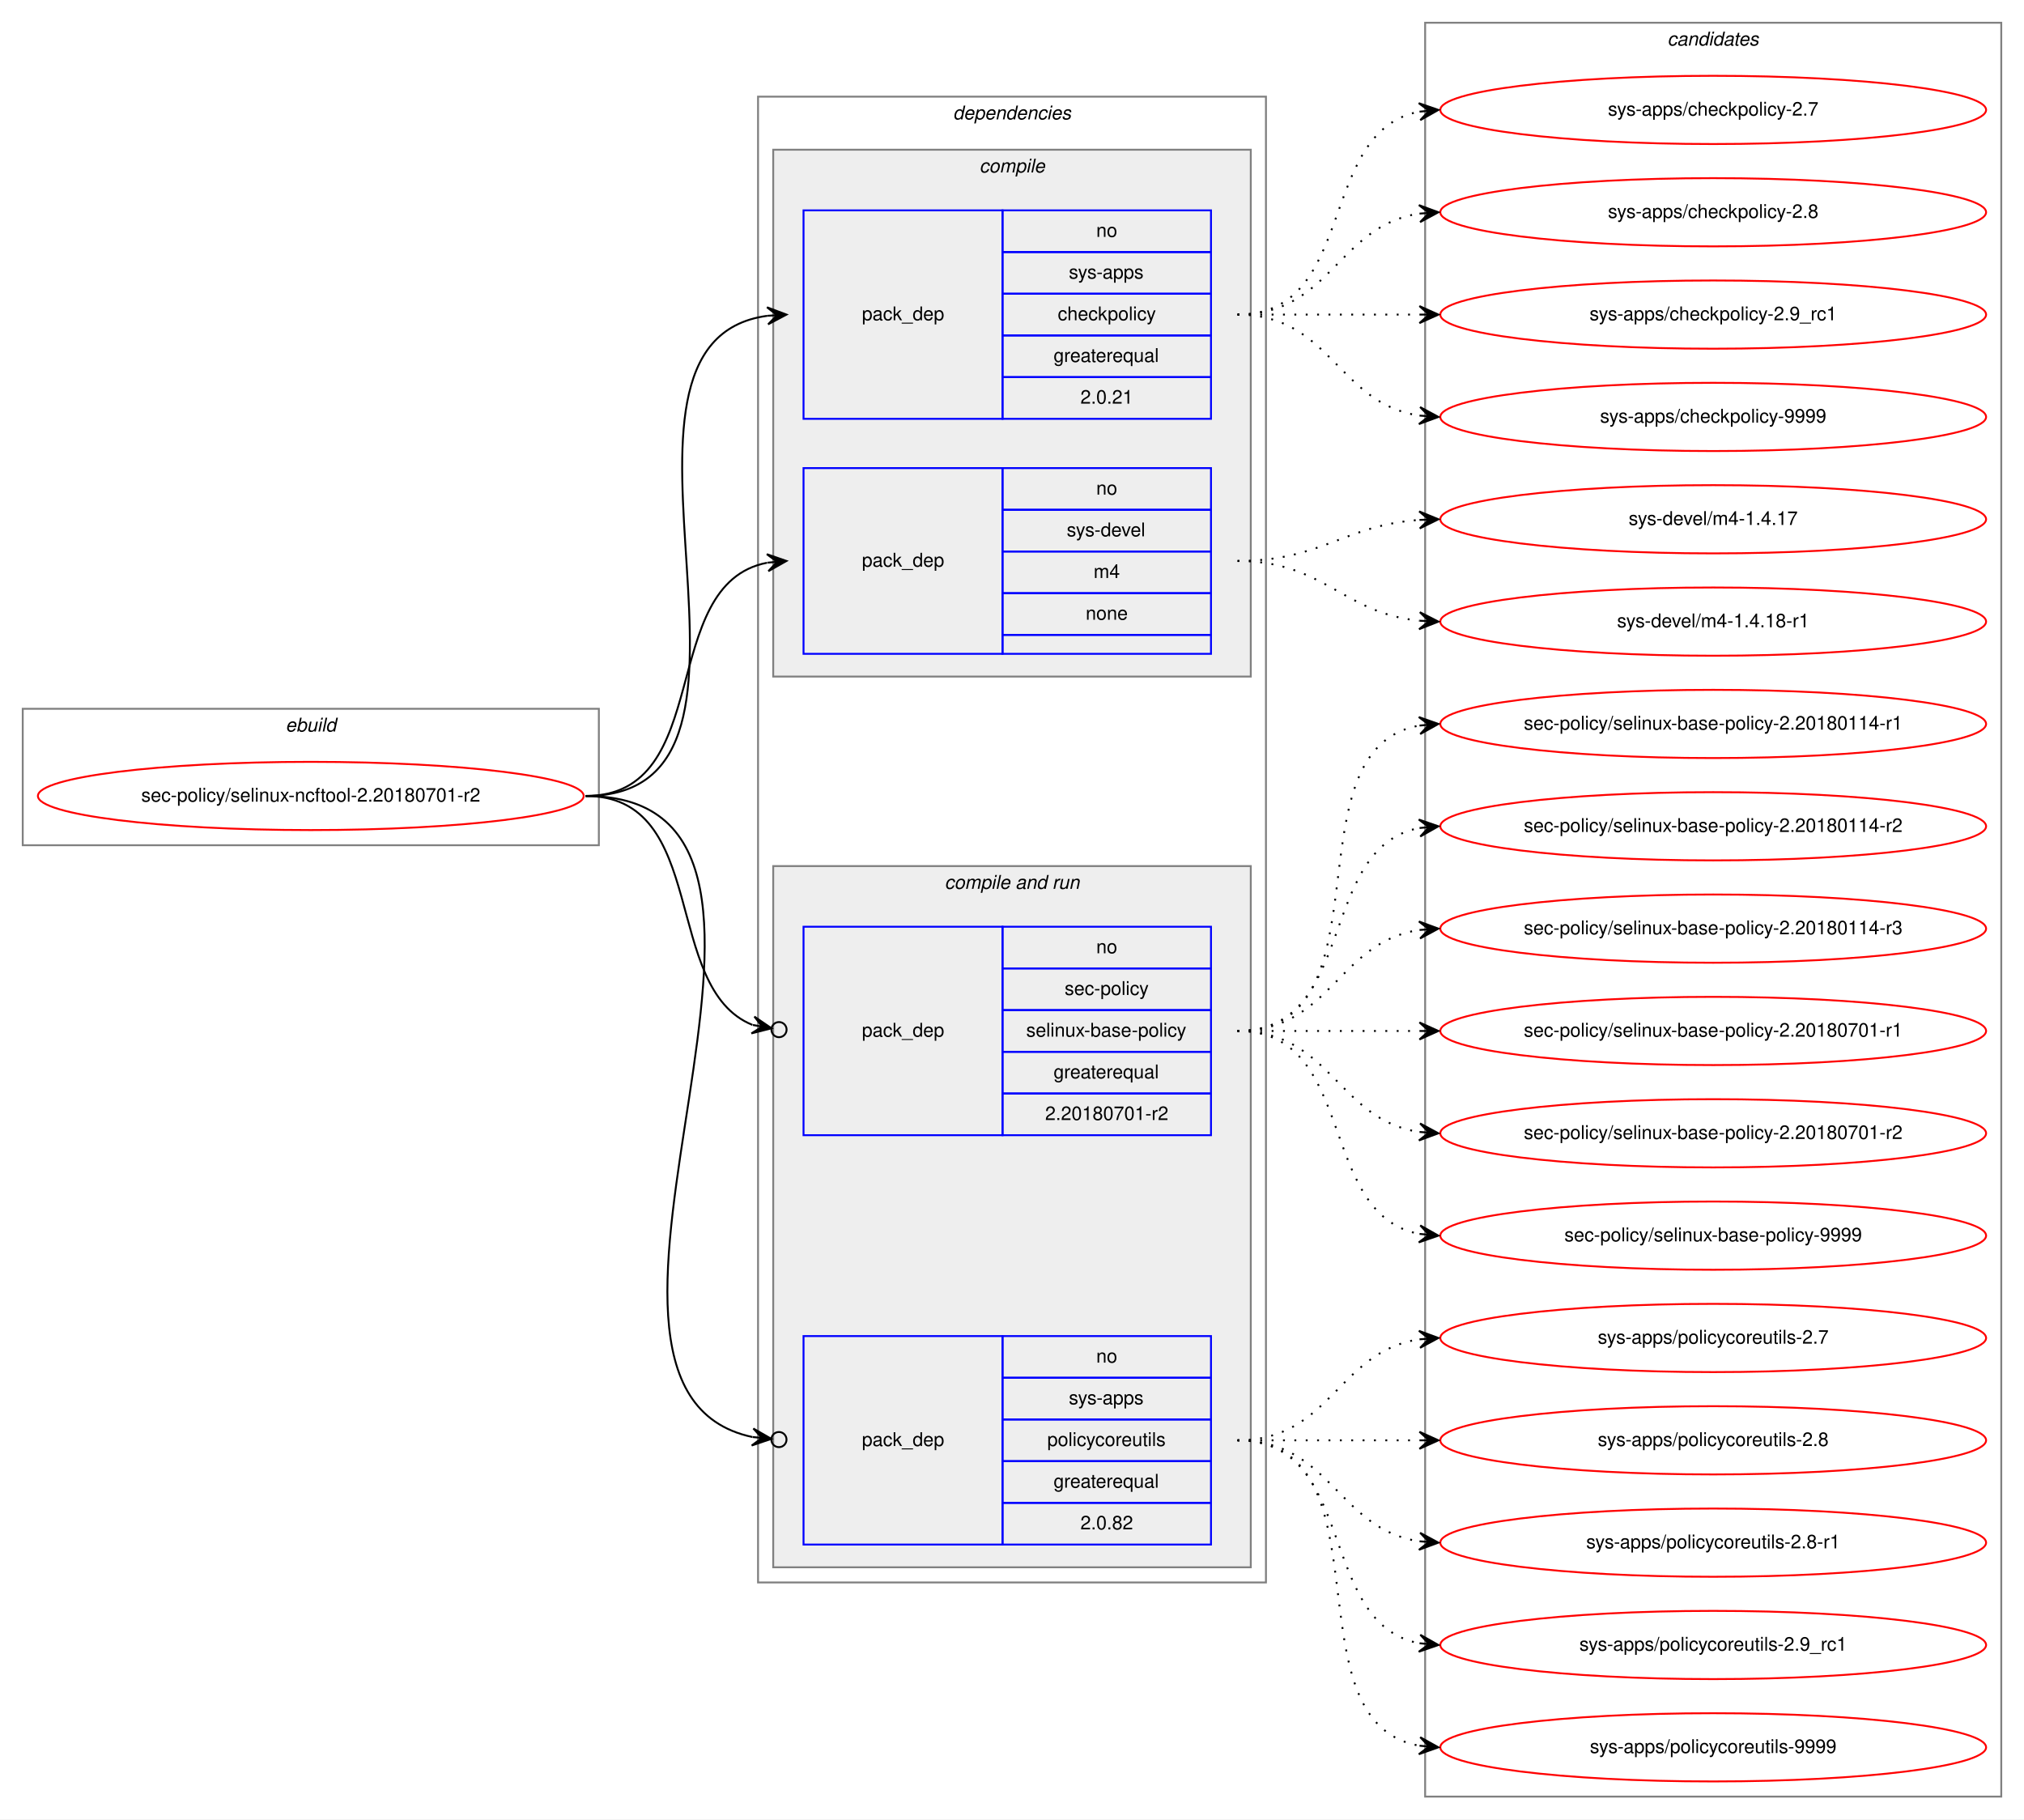
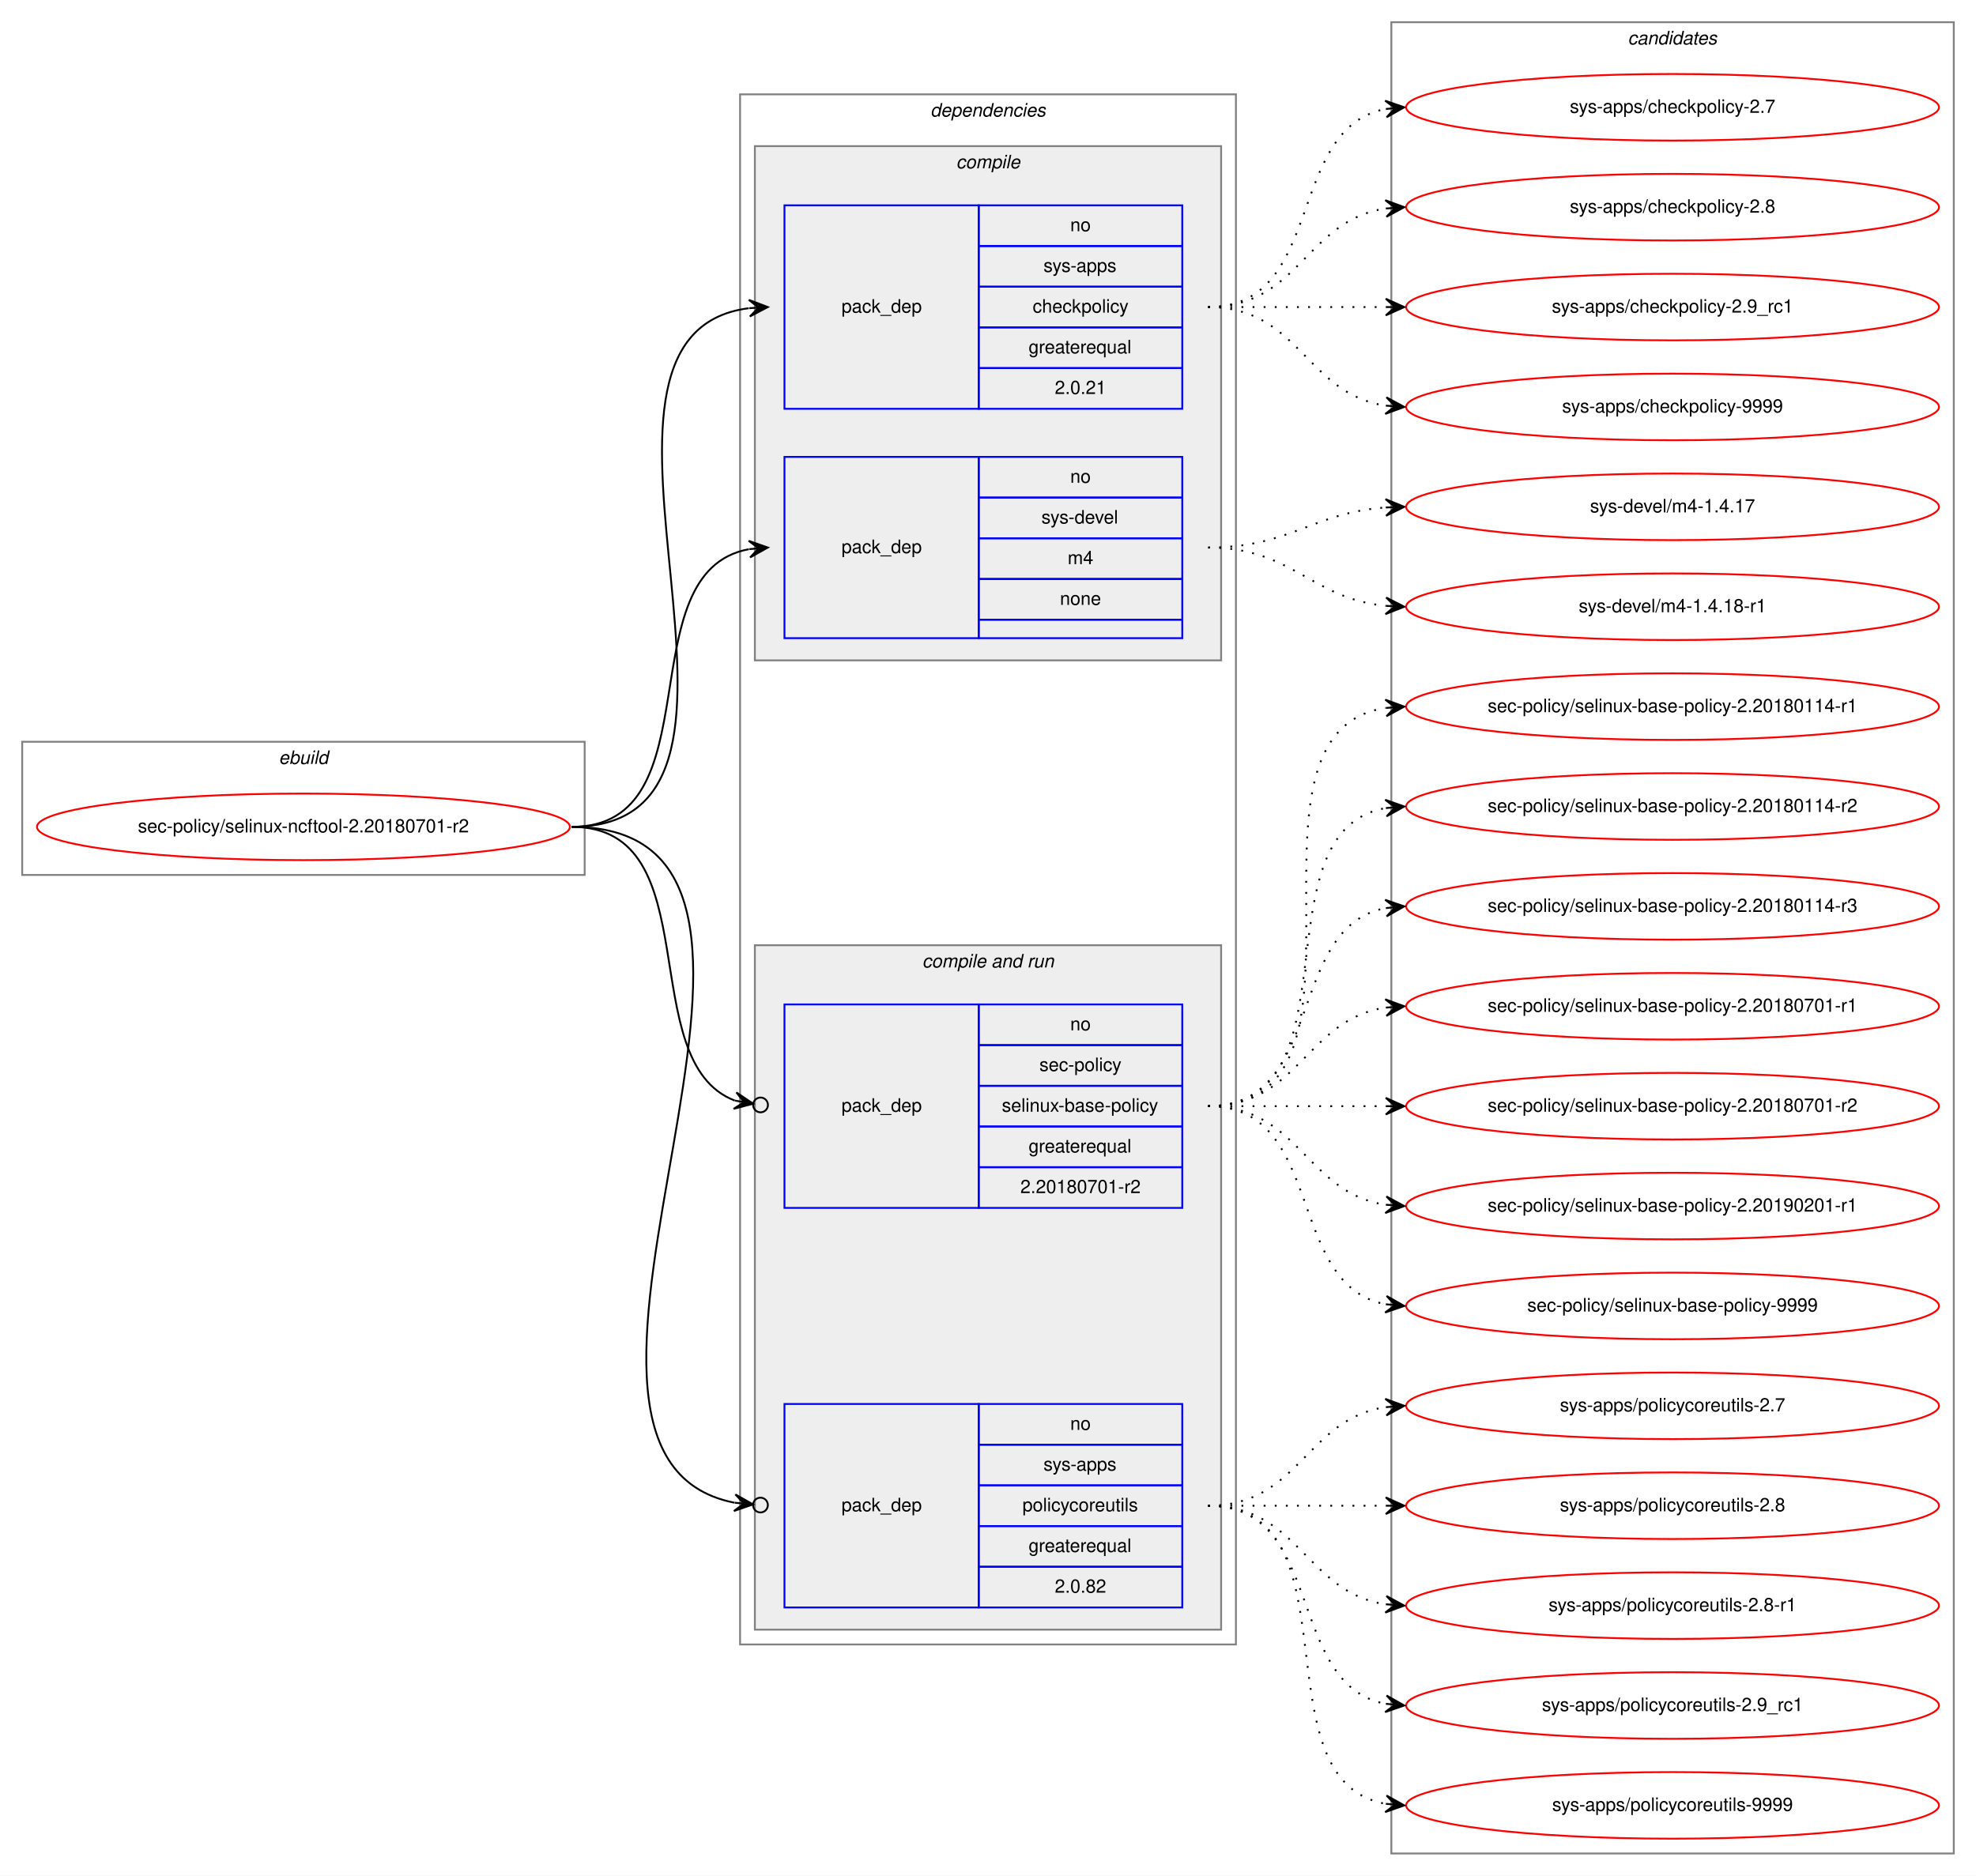
- <svg xmlns="http://www.w3.org/2000/svg" xmlns:xlink="http://www.w3.org/1999/xlink" width="1068pt" height="960pt" viewBox="0.00 0.00 1068.00 960.00">
-   <g id="graph0" class="graph" transform="scale(1 1) rotate(0) translate(4 956)">
-     <polygon fill="white" stroke="transparent" points="-4,4 -4,-956 1064,-956 1064,4 -4,4" />
+ <svg xmlns="http://www.w3.org/2000/svg" xmlns:xlink="http://www.w3.org/1999/xlink" width="1068pt" height="1014pt" viewBox="0.00 0.00 1068.00 1014.00">
+   <g id="graph0" class="graph" transform="scale(1 1) rotate(0) translate(4 1010)">
+     <polygon fill="white" stroke="transparent" points="-4,4 -4,-1010 1064,-1010 1064,4 -4,4" />
    <g id="clust1" class="cluster">
-       <polygon fill="none" stroke="gray" points="8,-510 8,-582 312,-582 312,-510 8,-510" />
-       <text text-anchor="start" x="146.66" y="-570" font-family="Helvetica,sans-Serif" font-style="italic" font-size="10.00">ebuild</text>
+       <polygon fill="none" stroke="gray" points="8,-537 8,-609 312,-609 312,-537 8,-537" />
+       <text text-anchor="start" x="146.66" y="-597" font-family="Helvetica,sans-Serif" font-style="italic" font-size="10.00">ebuild</text>
    </g>
    <g id="clust2" class="cluster">
-       <polygon fill="none" stroke="gray" points="396,-121 396,-905 664,-905 664,-121 396,-121" />
-       <text text-anchor="start" x="498.88" y="-893" font-family="Helvetica,sans-Serif" font-style="italic" font-size="10.00">dependencies</text>
+       <polygon fill="none" stroke="gray" points="396,-121 396,-959 664,-959 664,-121 396,-121" />
+       <text text-anchor="start" x="498.88" y="-947" font-family="Helvetica,sans-Serif" font-style="italic" font-size="10.00">dependencies</text>
    </g>
    <g id="clust3" class="cluster">
-       <polygon fill="#eeeeee" stroke="gray" points="404,-599 404,-877 656,-877 656,-599 404,-599" />
-       <text text-anchor="start" x="512.78" y="-865" font-family="Helvetica,sans-Serif" font-style="italic" font-size="10.00">compile</text>
+       <polygon fill="#eeeeee" stroke="gray" points="404,-653 404,-931 656,-931 656,-653 404,-653" />
+       <text text-anchor="start" x="512.78" y="-919" font-family="Helvetica,sans-Serif" font-style="italic" font-size="10.00">compile</text>
    </g>
    <g id="clust6" class="cluster">
      <polygon fill="#eeeeee" stroke="gray" points="404,-129 404,-499 656,-499 656,-129 404,-129" />
      <text text-anchor="start" x="494.44" y="-487" font-family="Helvetica,sans-Serif" font-style="italic" font-size="10.00">compile and run</text>
    </g>
    <g id="clust10" class="cluster">
-       <polygon fill="none" stroke="gray" points="748,-8 748,-944 1052,-944 1052,-8 748,-8" />
-       <text text-anchor="start" x="875.82" y="-932" font-family="Helvetica,sans-Serif" font-style="italic" font-size="10.00">candidates</text>
+       <polygon fill="none" stroke="gray" points="748,-8 748,-998 1052,-998 1052,-8 748,-8" />
+       <text text-anchor="start" x="875.82" y="-986" font-family="Helvetica,sans-Serif" font-style="italic" font-size="10.00">candidates</text>
    </g>
    <g id="node1" class="node">
      <g id="a_node1">
        <a xlink:href="../sec-policy/selinux-ncftool-2.20180701-r2.svg" xlink:title="sec-policy/selinux-ncftool-2.20180701-r2">
-           <ellipse fill="none" stroke="red" cx="160" cy="-536" rx="144" ry="18" />
-           <text text-anchor="middle" x="160" y="-533" font-family="Helvetica,sans-Serif" font-size="10.00">sec-policy/selinux-ncftool-2.20180701-r2</text>
+           <ellipse fill="none" stroke="red" cx="160" cy="-563" rx="144" ry="18" />
+           <text text-anchor="middle" x="160" y="-560" font-family="Helvetica,sans-Serif" font-size="10.00">sec-policy/selinux-ncftool-2.20180701-r2</text>
        </a>
      </g>
    </g>
    <g id="node2" class="node">
-       <polygon fill="none" stroke="blue" points="420,-735 420,-845 525,-845 525,-735 420,-735" />
-       <text text-anchor="start" x="450.82" y="-787" font-family="Helvetica,sans-Serif" font-size="10.00">pack_dep</text>
-       <polygon fill="none" stroke="blue" points="525,-823 525,-845 635,-845 635,-823 525,-823" />
-       <text text-anchor="start" x="574.44" y="-831" font-family="Helvetica,sans-Serif" font-size="10.00">no</text>
-       <polygon fill="none" stroke="blue" points="525,-801 525,-823 635,-823 635,-801 525,-801" />
-       <text text-anchor="start" x="560" y="-809" font-family="Helvetica,sans-Serif" font-size="10.00">sys-apps</text>
-       <polygon fill="none" stroke="blue" points="525,-779 525,-801 635,-801 635,-779 525,-779" />
-       <text text-anchor="start" x="554.16" y="-787" font-family="Helvetica,sans-Serif" font-size="10.00">checkpolicy</text>
-       <polygon fill="none" stroke="blue" points="525,-757 525,-779 635,-779 635,-757 525,-757" />
-       <text text-anchor="start" x="551.94" y="-765" font-family="Helvetica,sans-Serif" font-size="10.00">greaterequal</text>
-       <polygon fill="none" stroke="blue" points="525,-735 525,-757 635,-757 635,-735 525,-735" />
-       <text text-anchor="start" x="566.1" y="-743" font-family="Helvetica,sans-Serif" font-size="10.00">2.0.21</text>
+       <polygon fill="none" stroke="blue" points="420,-789 420,-899 525,-899 525,-789 420,-789" />
+       <text text-anchor="start" x="450.82" y="-841" font-family="Helvetica,sans-Serif" font-size="10.00">pack_dep</text>
+       <polygon fill="none" stroke="blue" points="525,-877 525,-899 635,-899 635,-877 525,-877" />
+       <text text-anchor="start" x="574.44" y="-885" font-family="Helvetica,sans-Serif" font-size="10.00">no</text>
+       <polygon fill="none" stroke="blue" points="525,-855 525,-877 635,-877 635,-855 525,-855" />
+       <text text-anchor="start" x="560" y="-863" font-family="Helvetica,sans-Serif" font-size="10.00">sys-apps</text>
+       <polygon fill="none" stroke="blue" points="525,-833 525,-855 635,-855 635,-833 525,-833" />
+       <text text-anchor="start" x="554.16" y="-841" font-family="Helvetica,sans-Serif" font-size="10.00">checkpolicy</text>
+       <polygon fill="none" stroke="blue" points="525,-811 525,-833 635,-833 635,-811 525,-811" />
+       <text text-anchor="start" x="551.94" y="-819" font-family="Helvetica,sans-Serif" font-size="10.00">greaterequal</text>
+       <polygon fill="none" stroke="blue" points="525,-789 525,-811 635,-811 635,-789 525,-789" />
+       <text text-anchor="start" x="566.1" y="-797" font-family="Helvetica,sans-Serif" font-size="10.00">2.0.21</text>
    </g>
    <g id="edge1" class="edge">
-       <path fill="none" stroke="black" d="M305,-536C423.74,-536 296.58,-775.34 400.91,-789.36" />
-       <polygon fill="black" stroke="black" points="411,-790 400.73,-793.86 406.01,-789.68 401.02,-789.37 401.02,-789.37 401.02,-789.37 406.01,-789.68 401.31,-784.87 411,-790 411,-790" />
+       <path fill="none" stroke="black" d="M305,-563C434.83,-563 286.1,-828.84 400.7,-843.38" />
+       <polygon fill="black" stroke="black" points="411,-844 400.75,-847.89 406.01,-843.7 401.02,-843.4 401.02,-843.4 401.02,-843.4 406.01,-843.7 401.29,-838.91 411,-844 411,-844" />
    </g>
    <g id="node3" class="node">
-       <polygon fill="none" stroke="blue" points="420,-611 420,-709 525,-709 525,-611 420,-611" />
-       <text text-anchor="start" x="450.82" y="-657" font-family="Helvetica,sans-Serif" font-size="10.00">pack_dep</text>
-       <polygon fill="none" stroke="blue" points="525,-687 525,-709 635,-709 635,-687 525,-687" />
-       <text text-anchor="start" x="574.44" y="-695" font-family="Helvetica,sans-Serif" font-size="10.00">no</text>
-       <polygon fill="none" stroke="blue" points="525,-665 525,-687 635,-687 635,-665 525,-665" />
-       <text text-anchor="start" x="558.89" y="-673" font-family="Helvetica,sans-Serif" font-size="10.00">sys-devel</text>
-       <polygon fill="none" stroke="blue" points="525,-643 525,-665 635,-665 635,-643 525,-643" />
-       <text text-anchor="start" x="573.06" y="-651" font-family="Helvetica,sans-Serif" font-size="10.00">m4</text>
-       <polygon fill="none" stroke="blue" points="525,-621 525,-643 635,-643 635,-621 525,-621" />
-       <text text-anchor="start" x="568.88" y="-629" font-family="Helvetica,sans-Serif" font-size="10.00">none</text>
-       <polygon fill="none" stroke="blue" points="525,-611 525,-621 635,-621 635,-611 525,-611" />
+       <polygon fill="none" stroke="blue" points="420,-665 420,-763 525,-763 525,-665 420,-665" />
+       <text text-anchor="start" x="450.82" y="-711" font-family="Helvetica,sans-Serif" font-size="10.00">pack_dep</text>
+       <polygon fill="none" stroke="blue" points="525,-741 525,-763 635,-763 635,-741 525,-741" />
+       <text text-anchor="start" x="574.44" y="-749" font-family="Helvetica,sans-Serif" font-size="10.00">no</text>
+       <polygon fill="none" stroke="blue" points="525,-719 525,-741 635,-741 635,-719 525,-719" />
+       <text text-anchor="start" x="558.89" y="-727" font-family="Helvetica,sans-Serif" font-size="10.00">sys-devel</text>
+       <polygon fill="none" stroke="blue" points="525,-697 525,-719 635,-719 635,-697 525,-697" />
+       <text text-anchor="start" x="573.06" y="-705" font-family="Helvetica,sans-Serif" font-size="10.00">m4</text>
+       <polygon fill="none" stroke="blue" points="525,-675 525,-697 635,-697 635,-675 525,-675" />
+       <text text-anchor="start" x="568.88" y="-683" font-family="Helvetica,sans-Serif" font-size="10.00">none</text>
+       <polygon fill="none" stroke="blue" points="525,-665 525,-675 635,-675 635,-665 525,-665" />
    </g>
    <g id="edge2" class="edge">
-       <path fill="none" stroke="black" d="M305,-536C373.82,-536 342.17,-647.73 400.79,-659.07" />
-       <polygon fill="black" stroke="black" points="411,-660 400.63,-663.58 406.02,-659.55 401.04,-659.1 401.04,-659.1 401.04,-659.1 406.02,-659.55 401.45,-654.61 411,-660 411,-660" />
+       <path fill="none" stroke="black" d="M305,-563C383.31,-563 333.93,-700.74 400.77,-713.11" />
+       <polygon fill="black" stroke="black" points="411,-714 400.65,-717.62 406.02,-713.57 401.04,-713.14 401.04,-713.14 401.04,-713.14 406.02,-713.57 401.43,-708.65 411,-714 411,-714" />
    </g>
    <g id="node4" class="node">
      <polygon fill="none" stroke="blue" points="420,-357 420,-467 525,-467 525,-357 420,-357" />
      <text text-anchor="start" x="450.82" y="-409" font-family="Helvetica,sans-Serif" font-size="10.00">pack_dep</text>
      <polygon fill="none" stroke="blue" points="525,-445 525,-467 635,-467 635,-445 525,-445" />
      <text text-anchor="start" x="574.44" y="-453" font-family="Helvetica,sans-Serif" font-size="10.00">no</text>
      <polygon fill="none" stroke="blue" points="525,-423 525,-445 635,-445 635,-423 525,-423" />
      <text text-anchor="start" x="557.78" y="-431" font-family="Helvetica,sans-Serif" font-size="10.00">sec-policy</text>
      <polygon fill="none" stroke="blue" points="525,-401 525,-423 635,-423 635,-401 525,-401" />
      <text text-anchor="start" x="537.5" y="-409" font-family="Helvetica,sans-Serif" font-size="10.00">selinux-base-policy</text>
      <polygon fill="none" stroke="blue" points="525,-379 525,-401 635,-401 635,-379 525,-379" />
      <text text-anchor="start" x="551.94" y="-387" font-family="Helvetica,sans-Serif" font-size="10.00">greaterequal</text>
      <polygon fill="none" stroke="blue" points="525,-357 525,-379 635,-379 635,-357 525,-357" />
      <text text-anchor="start" x="547.49" y="-365" font-family="Helvetica,sans-Serif" font-size="10.00">2.20180701-r2</text>
    </g>
    <g id="edge3" class="edge">
-       <path fill="none" stroke="black" d="M305,-536C370.56,-536 344.94,-434.6 393.05,-415.19" />
-       <ellipse fill="none" stroke="black" cx="407.06" cy="-412.7" rx="4" ry="4" />
-       <polygon fill="black" stroke="black" points="403.12,-413.4 394.07,-419.58 398.2,-414.27 393.28,-415.15 393.28,-415.15 393.28,-415.15 398.2,-414.27 392.49,-410.72 403.12,-413.4 403.12,-413.4" />
+       <path fill="none" stroke="black" d="M305,-563C380.11,-563 337.76,-436.3 393.14,-415.02" />
+       <ellipse fill="none" stroke="black" cx="407.06" cy="-412.67" rx="4" ry="4" />
+       <polygon fill="black" stroke="black" points="403.11,-413.33 394,-419.43 398.18,-414.16 393.25,-415 393.25,-415 393.25,-415 398.18,-414.16 392.5,-410.56 403.11,-413.33 403.11,-413.33" />
    </g>
    <g id="node5" class="node">
      <polygon fill="none" stroke="blue" points="420,-141 420,-251 525,-251 525,-141 420,-141" />
      <text text-anchor="start" x="450.82" y="-193" font-family="Helvetica,sans-Serif" font-size="10.00">pack_dep</text>
      <polygon fill="none" stroke="blue" points="525,-229 525,-251 635,-251 635,-229 525,-229" />
      <text text-anchor="start" x="574.44" y="-237" font-family="Helvetica,sans-Serif" font-size="10.00">no</text>
      <polygon fill="none" stroke="blue" points="525,-207 525,-229 635,-229 635,-207 525,-207" />
      <text text-anchor="start" x="560" y="-215" font-family="Helvetica,sans-Serif" font-size="10.00">sys-apps</text>
      <polygon fill="none" stroke="blue" points="525,-185 525,-207 635,-207 635,-185 525,-185" />
      <text text-anchor="start" x="548.61" y="-193" font-family="Helvetica,sans-Serif" font-size="10.00">policycoreutils</text>
      <polygon fill="none" stroke="blue" points="525,-163 525,-185 635,-185 635,-163 525,-163" />
      <text text-anchor="start" x="551.94" y="-171" font-family="Helvetica,sans-Serif" font-size="10.00">greaterequal</text>
      <polygon fill="none" stroke="blue" points="525,-141 525,-163 635,-163 635,-141 525,-141" />
      <text text-anchor="start" x="566.1" y="-149" font-family="Helvetica,sans-Serif" font-size="10.00">2.0.82</text>
    </g>
    <g id="edge4" class="edge">
-       <path fill="none" stroke="black" d="M305,-536C456.64,-536 269.75,-223.96 392.96,-197.75" />
-       <ellipse fill="none" stroke="black" cx="407.02" cy="-196.39" rx="4" ry="4" />
-       <polygon fill="black" stroke="black" points="403.04,-196.77 393.52,-202.22 398.06,-197.25 393.08,-197.74 393.08,-197.74 393.08,-197.74 398.06,-197.25 392.65,-193.26 403.04,-196.77 403.04,-196.77" />
+       <path fill="none" stroke="black" d="M305,-563C468.15,-563 258.85,-224.11 392.9,-197.64" />
+       <ellipse fill="none" stroke="black" cx="407.02" cy="-196.36" rx="4" ry="4" />
+       <polygon fill="black" stroke="black" points="403.03,-196.72 393.48,-202.1 398.05,-197.17 393.07,-197.62 393.07,-197.62 393.07,-197.62 398.05,-197.17 392.67,-193.14 403.03,-196.72 403.03,-196.72" />
    </g>
    <g id="node6" class="node">
      <g id="a_node6">
        <a xlink:href="../sys-apps/checkpolicy-2.7.svg" xlink:title="sys-apps/checkpolicy-2.7">
-           <ellipse fill="none" stroke="red" cx="900" cy="-898" rx="144" ry="18" />
-           <text text-anchor="middle" x="900" y="-895" font-family="Helvetica,sans-Serif" font-size="10.00">sys-apps/checkpolicy-2.7</text>
+           <ellipse fill="none" stroke="red" cx="900" cy="-952" rx="144" ry="18" />
+           <text text-anchor="middle" x="900" y="-949" font-family="Helvetica,sans-Serif" font-size="10.00">sys-apps/checkpolicy-2.7</text>
        </a>
      </g>
    </g>
    <g id="edge5" class="edge">
-       <path fill="none" stroke="black" stroke-dasharray="1,5" d="M649,-790C712.58,-790 690.58,-886.51 744.79,-897.07" />
-       <polygon fill="black" stroke="black" points="755,-898 744.63,-901.57 750.02,-897.54 745.04,-897.09 745.04,-897.09 745.04,-897.09 750.02,-897.54 745.45,-892.61 755,-898 755,-898" />
+       <path fill="none" stroke="black" stroke-dasharray="1,5" d="M649,-844C712.58,-844 690.58,-940.51 744.79,-951.07" />
+       <polygon fill="black" stroke="black" points="755,-952 744.63,-955.57 750.02,-951.54 745.04,-951.09 745.04,-951.09 745.04,-951.09 750.02,-951.54 745.45,-946.61 755,-952 755,-952" />
    </g>
    <g id="node7" class="node">
      <g id="a_node7">
        <a xlink:href="../sys-apps/checkpolicy-2.8.svg" xlink:title="sys-apps/checkpolicy-2.8">
-           <ellipse fill="none" stroke="red" cx="900" cy="-844" rx="144" ry="18" />
-           <text text-anchor="middle" x="900" y="-841" font-family="Helvetica,sans-Serif" font-size="10.00">sys-apps/checkpolicy-2.8</text>
+           <ellipse fill="none" stroke="red" cx="900" cy="-898" rx="144" ry="18" />
+           <text text-anchor="middle" x="900" y="-895" font-family="Helvetica,sans-Serif" font-size="10.00">sys-apps/checkpolicy-2.8</text>
        </a>
      </g>
    </g>
    <g id="edge6" class="edge">
-       <path fill="none" stroke="black" stroke-dasharray="1,5" d="M649,-790C698.26,-790 701.85,-836.87 744.86,-843.28" />
-       <polygon fill="black" stroke="black" points="755,-844 744.71,-847.78 750.01,-843.64 745.03,-843.29 745.03,-843.29 745.03,-843.29 750.01,-843.64 745.35,-838.8 755,-844 755,-844" />
+       <path fill="none" stroke="black" stroke-dasharray="1,5" d="M649,-844C698.26,-844 701.85,-890.87 744.86,-897.28" />
+       <polygon fill="black" stroke="black" points="755,-898 744.71,-901.78 750.01,-897.64 745.03,-897.29 745.03,-897.29 745.03,-897.29 750.01,-897.64 745.35,-892.8 755,-898 755,-898" />
    </g>
    <g id="node8" class="node">
      <g id="a_node8">
        <a xlink:href="../sys-apps/checkpolicy-2.9_rc1.svg" xlink:title="sys-apps/checkpolicy-2.9_rc1">
-           <ellipse fill="none" stroke="red" cx="900" cy="-790" rx="144" ry="18" />
-           <text text-anchor="middle" x="900" y="-787" font-family="Helvetica,sans-Serif" font-size="10.00">sys-apps/checkpolicy-2.9_rc1</text>
+           <ellipse fill="none" stroke="red" cx="900" cy="-844" rx="144" ry="18" />
+           <text text-anchor="middle" x="900" y="-841" font-family="Helvetica,sans-Serif" font-size="10.00">sys-apps/checkpolicy-2.9_rc1</text>
        </a>
      </g>
    </g>
    <g id="edge7" class="edge">
-       <path fill="none" stroke="black" stroke-dasharray="1,5" d="M649,-790C692.43,-790 705.83,-790 744.57,-790" />
-       <polygon fill="black" stroke="black" points="755,-790 745,-794.5 750,-790 745,-790 745,-790 745,-790 750,-790 745,-785.5 755,-790 755,-790" />
+       <path fill="none" stroke="black" stroke-dasharray="1,5" d="M649,-844C692.43,-844 705.83,-844 744.57,-844" />
+       <polygon fill="black" stroke="black" points="755,-844 745,-848.5 750,-844 745,-844 745,-844 745,-844 750,-844 745,-839.5 755,-844 755,-844" />
    </g>
    <g id="node9" class="node">
      <g id="a_node9">
        <a xlink:href="../sys-apps/checkpolicy-9999.svg" xlink:title="sys-apps/checkpolicy-9999">
-           <ellipse fill="none" stroke="red" cx="900" cy="-736" rx="144" ry="18" />
-           <text text-anchor="middle" x="900" y="-733" font-family="Helvetica,sans-Serif" font-size="10.00">sys-apps/checkpolicy-9999</text>
+           <ellipse fill="none" stroke="red" cx="900" cy="-790" rx="144" ry="18" />
+           <text text-anchor="middle" x="900" y="-787" font-family="Helvetica,sans-Serif" font-size="10.00">sys-apps/checkpolicy-9999</text>
        </a>
      </g>
    </g>
    <g id="edge8" class="edge">
-       <path fill="none" stroke="black" stroke-dasharray="1,5" d="M649,-790C698.26,-790 701.85,-743.13 744.86,-736.72" />
-       <polygon fill="black" stroke="black" points="755,-736 745.35,-741.2 750.01,-736.36 745.03,-736.71 745.03,-736.71 745.03,-736.71 750.01,-736.36 744.71,-732.22 755,-736 755,-736" />
+       <path fill="none" stroke="black" stroke-dasharray="1,5" d="M649,-844C698.26,-844 701.85,-797.13 744.86,-790.72" />
+       <polygon fill="black" stroke="black" points="755,-790 745.35,-795.2 750.01,-790.36 745.03,-790.71 745.03,-790.71 745.03,-790.71 750.01,-790.36 744.71,-786.22 755,-790 755,-790" />
    </g>
    <g id="node10" class="node">
      <g id="a_node10">
        <a xlink:href="../sys-devel/m4-1.4.17.svg" xlink:title="sys-devel/m4-1.4.17">
-           <ellipse fill="none" stroke="red" cx="900" cy="-682" rx="144" ry="18" />
-           <text text-anchor="middle" x="900" y="-679" font-family="Helvetica,sans-Serif" font-size="10.00">sys-devel/m4-1.4.17</text>
+           <ellipse fill="none" stroke="red" cx="900" cy="-736" rx="144" ry="18" />
+           <text text-anchor="middle" x="900" y="-733" font-family="Helvetica,sans-Serif" font-size="10.00">sys-devel/m4-1.4.17</text>
        </a>
      </g>
    </g>
    <g id="edge9" class="edge">
-       <path fill="none" stroke="black" stroke-dasharray="1,5" d="M649,-660C693.54,-660 705.22,-678.86 744.89,-681.65" />
-       <polygon fill="black" stroke="black" points="755,-682 744.85,-686.16 750,-681.83 745.01,-681.66 745.01,-681.66 745.01,-681.66 750,-681.83 745.16,-677.16 755,-682 755,-682" />
+       <path fill="none" stroke="black" stroke-dasharray="1,5" d="M649,-714C693.54,-714 705.22,-732.86 744.89,-735.65" />
+       <polygon fill="black" stroke="black" points="755,-736 744.85,-740.16 750,-735.83 745.01,-735.66 745.01,-735.66 745.01,-735.66 750,-735.83 745.16,-731.16 755,-736 755,-736" />
    </g>
    <g id="node11" class="node">
      <g id="a_node11">
        <a xlink:href="../sys-devel/m4-1.4.18-r1.svg" xlink:title="sys-devel/m4-1.4.18-r1">
-           <ellipse fill="none" stroke="red" cx="900" cy="-628" rx="144" ry="18" />
-           <text text-anchor="middle" x="900" y="-625" font-family="Helvetica,sans-Serif" font-size="10.00">sys-devel/m4-1.4.18-r1</text>
+           <ellipse fill="none" stroke="red" cx="900" cy="-682" rx="144" ry="18" />
+           <text text-anchor="middle" x="900" y="-679" font-family="Helvetica,sans-Serif" font-size="10.00">sys-devel/m4-1.4.18-r1</text>
        </a>
      </g>
    </g>
    <g id="edge10" class="edge">
-       <path fill="none" stroke="black" stroke-dasharray="1,5" d="M649,-660C694.65,-660 704.48,-632.46 744.95,-628.48" />
-       <polygon fill="black" stroke="black" points="755,-628 745.22,-632.97 750.01,-628.24 745.01,-628.47 745.01,-628.47 745.01,-628.47 750.01,-628.24 744.8,-623.98 755,-628 755,-628" />
+       <path fill="none" stroke="black" stroke-dasharray="1,5" d="M649,-714C694.65,-714 704.48,-686.46 744.95,-682.48" />
+       <polygon fill="black" stroke="black" points="755,-682 745.22,-686.97 750.01,-682.24 745.01,-682.47 745.01,-682.47 745.01,-682.47 750.01,-682.24 744.8,-677.98 755,-682 755,-682" />
    </g>
    <g id="node12" class="node">
      <g id="a_node12">
        <a xlink:href="../sec-policy/selinux-base-policy-2.20180114-r1.svg" xlink:title="sec-policy/selinux-base-policy-2.20180114-r1">
-           <ellipse fill="none" stroke="red" cx="900" cy="-574" rx="144" ry="18" />
-           <text text-anchor="middle" x="900" y="-571" font-family="Helvetica,sans-Serif" font-size="10.00">sec-policy/selinux-base-policy-2.20180114-r1</text>
+           <ellipse fill="none" stroke="red" cx="900" cy="-628" rx="144" ry="18" />
+           <text text-anchor="middle" x="900" y="-625" font-family="Helvetica,sans-Serif" font-size="10.00">sec-policy/selinux-base-policy-2.20180114-r1</text>
        </a>
      </g>
    </g>
    <g id="edge11" class="edge">
-       <path fill="none" stroke="black" stroke-dasharray="1,5" d="M649,-412C731.35,-412 674.36,-560.38 744.73,-573.13" />
-       <polygon fill="black" stroke="black" points="755,-574 744.66,-577.64 750.02,-573.58 745.04,-573.15 745.04,-573.15 745.04,-573.15 750.02,-573.58 745.42,-568.67 755,-574 755,-574" />
+       <path fill="none" stroke="black" stroke-dasharray="1,5" d="M649,-412C752.28,-412 655.19,-613.49 744.77,-627.26" />
+       <polygon fill="black" stroke="black" points="755,-628 744.7,-631.77 750.01,-627.64 745.03,-627.28 745.03,-627.28 745.03,-627.28 750.01,-627.64 745.35,-622.79 755,-628 755,-628" />
    </g>
    <g id="node13" class="node">
      <g id="a_node13">
        <a xlink:href="../sec-policy/selinux-base-policy-2.20180114-r2.svg" xlink:title="sec-policy/selinux-base-policy-2.20180114-r2">
-           <ellipse fill="none" stroke="red" cx="900" cy="-520" rx="144" ry="18" />
-           <text text-anchor="middle" x="900" y="-517" font-family="Helvetica,sans-Serif" font-size="10.00">sec-policy/selinux-base-policy-2.20180114-r2</text>
+           <ellipse fill="none" stroke="red" cx="900" cy="-574" rx="144" ry="18" />
+           <text text-anchor="middle" x="900" y="-571" font-family="Helvetica,sans-Serif" font-size="10.00">sec-policy/selinux-base-policy-2.20180114-r2</text>
        </a>
      </g>
    </g>
    <g id="edge12" class="edge">
-       <path fill="none" stroke="black" stroke-dasharray="1,5" d="M649,-412C712.58,-412 690.58,-508.51 744.79,-519.07" />
-       <polygon fill="black" stroke="black" points="755,-520 744.63,-523.57 750.02,-519.54 745.04,-519.09 745.04,-519.09 745.04,-519.09 750.02,-519.54 745.45,-514.61 755,-520 755,-520" />
+       <path fill="none" stroke="black" stroke-dasharray="1,5" d="M649,-412C731.35,-412 674.36,-560.38 744.73,-573.13" />
+       <polygon fill="black" stroke="black" points="755,-574 744.66,-577.64 750.02,-573.58 745.04,-573.15 745.04,-573.15 745.04,-573.15 750.02,-573.58 745.42,-568.67 755,-574 755,-574" />
    </g>
    <g id="node14" class="node">
      <g id="a_node14">
        <a xlink:href="../sec-policy/selinux-base-policy-2.20180114-r3.svg" xlink:title="sec-policy/selinux-base-policy-2.20180114-r3">
-           <ellipse fill="none" stroke="red" cx="900" cy="-466" rx="144" ry="18" />
-           <text text-anchor="middle" x="900" y="-463" font-family="Helvetica,sans-Serif" font-size="10.00">sec-policy/selinux-base-policy-2.20180114-r3</text>
+           <ellipse fill="none" stroke="red" cx="900" cy="-520" rx="144" ry="18" />
+           <text text-anchor="middle" x="900" y="-517" font-family="Helvetica,sans-Serif" font-size="10.00">sec-policy/selinux-base-policy-2.20180114-r3</text>
        </a>
      </g>
    </g>
    <g id="edge13" class="edge">
-       <path fill="none" stroke="black" stroke-dasharray="1,5" d="M649,-412C698.26,-412 701.85,-458.87 744.86,-465.28" />
-       <polygon fill="black" stroke="black" points="755,-466 744.71,-469.78 750.01,-465.64 745.03,-465.29 745.03,-465.29 745.03,-465.29 750.01,-465.64 745.35,-460.8 755,-466 755,-466" />
+       <path fill="none" stroke="black" stroke-dasharray="1,5" d="M649,-412C712.58,-412 690.58,-508.51 744.79,-519.07" />
+       <polygon fill="black" stroke="black" points="755,-520 744.63,-523.57 750.02,-519.54 745.04,-519.09 745.04,-519.09 745.04,-519.09 750.02,-519.54 745.45,-514.61 755,-520 755,-520" />
    </g>
    <g id="node15" class="node">
      <g id="a_node15">
        <a xlink:href="../sec-policy/selinux-base-policy-2.20180701-r1.svg" xlink:title="sec-policy/selinux-base-policy-2.20180701-r1">
-           <ellipse fill="none" stroke="red" cx="900" cy="-412" rx="144" ry="18" />
-           <text text-anchor="middle" x="900" y="-409" font-family="Helvetica,sans-Serif" font-size="10.00">sec-policy/selinux-base-policy-2.20180701-r1</text>
+           <ellipse fill="none" stroke="red" cx="900" cy="-466" rx="144" ry="18" />
+           <text text-anchor="middle" x="900" y="-463" font-family="Helvetica,sans-Serif" font-size="10.00">sec-policy/selinux-base-policy-2.20180701-r1</text>
        </a>
      </g>
    </g>
    <g id="edge14" class="edge">
-       <path fill="none" stroke="black" stroke-dasharray="1,5" d="M649,-412C692.43,-412 705.83,-412 744.57,-412" />
-       <polygon fill="black" stroke="black" points="755,-412 745,-416.5 750,-412 745,-412 745,-412 745,-412 750,-412 745,-407.5 755,-412 755,-412" />
+       <path fill="none" stroke="black" stroke-dasharray="1,5" d="M649,-412C698.26,-412 701.85,-458.87 744.86,-465.28" />
+       <polygon fill="black" stroke="black" points="755,-466 744.71,-469.78 750.01,-465.64 745.03,-465.29 745.03,-465.29 745.03,-465.29 750.01,-465.64 745.35,-460.8 755,-466 755,-466" />
    </g>
    <g id="node16" class="node">
      <g id="a_node16">
        <a xlink:href="../sec-policy/selinux-base-policy-2.20180701-r2.svg" xlink:title="sec-policy/selinux-base-policy-2.20180701-r2">
+           <ellipse fill="none" stroke="red" cx="900" cy="-412" rx="144" ry="18" />
+           <text text-anchor="middle" x="900" y="-409" font-family="Helvetica,sans-Serif" font-size="10.00">sec-policy/selinux-base-policy-2.20180701-r2</text>
+         </a>
+       </g>
+     </g>
+     <g id="edge15" class="edge">
+       <path fill="none" stroke="black" stroke-dasharray="1,5" d="M649,-412C692.43,-412 705.83,-412 744.57,-412" />
+       <polygon fill="black" stroke="black" points="755,-412 745,-416.5 750,-412 745,-412 745,-412 745,-412 750,-412 745,-407.5 755,-412 755,-412" />
+     </g>
+     <g id="node17" class="node">
+       <g id="a_node17">
+         <a xlink:href="../sec-policy/selinux-base-policy-2.20190201-r1.svg" xlink:title="sec-policy/selinux-base-policy-2.20190201-r1">
          <ellipse fill="none" stroke="red" cx="900" cy="-358" rx="144" ry="18" />
-           <text text-anchor="middle" x="900" y="-355" font-family="Helvetica,sans-Serif" font-size="10.00">sec-policy/selinux-base-policy-2.20180701-r2</text>
-         </a>
-       </g>
-     </g>
-     <g id="edge15" class="edge">
+           <text text-anchor="middle" x="900" y="-355" font-family="Helvetica,sans-Serif" font-size="10.00">sec-policy/selinux-base-policy-2.20190201-r1</text>
+         </a>
+       </g>
+     </g>
+     <g id="edge16" class="edge">
      <path fill="none" stroke="black" stroke-dasharray="1,5" d="M649,-412C698.26,-412 701.85,-365.13 744.86,-358.72" />
      <polygon fill="black" stroke="black" points="755,-358 745.35,-363.2 750.01,-358.36 745.03,-358.71 745.03,-358.71 745.03,-358.71 750.01,-358.36 744.71,-354.22 755,-358 755,-358" />
    </g>
-     <g id="node17" class="node">
-       <g id="a_node17">
+     <g id="node18" class="node">
+       <g id="a_node18">
        <a xlink:href="../sec-policy/selinux-base-policy-9999.svg" xlink:title="sec-policy/selinux-base-policy-9999">
          <ellipse fill="none" stroke="red" cx="900" cy="-304" rx="144" ry="18" />
          <text text-anchor="middle" x="900" y="-301" font-family="Helvetica,sans-Serif" font-size="10.00">sec-policy/selinux-base-policy-9999</text>
        </a>
      </g>
    </g>
-     <g id="edge16" class="edge">
+     <g id="edge17" class="edge">
      <path fill="none" stroke="black" stroke-dasharray="1,5" d="M649,-412C712.58,-412 690.58,-315.49 744.79,-304.93" />
      <polygon fill="black" stroke="black" points="755,-304 745.45,-309.39 750.02,-304.46 745.04,-304.91 745.04,-304.91 745.04,-304.91 750.02,-304.46 744.63,-300.43 755,-304 755,-304" />
    </g>
-     <g id="node18" class="node">
-       <g id="a_node18">
+     <g id="node19" class="node">
+       <g id="a_node19">
        <a xlink:href="../sys-apps/policycoreutils-2.7.svg" xlink:title="sys-apps/policycoreutils-2.7">
          <ellipse fill="none" stroke="red" cx="900" cy="-250" rx="144" ry="18" />
          <text text-anchor="middle" x="900" y="-247" font-family="Helvetica,sans-Serif" font-size="10.00">sys-apps/policycoreutils-2.7</text>
        </a>
      </g>
    </g>
-     <g id="edge17" class="edge">
+     <g id="edge18" class="edge">
      <path fill="none" stroke="black" stroke-dasharray="1,5" d="M649,-196C698.26,-196 701.85,-242.87 744.86,-249.28" />
      <polygon fill="black" stroke="black" points="755,-250 744.71,-253.78 750.01,-249.64 745.03,-249.29 745.03,-249.29 745.03,-249.29 750.01,-249.64 745.35,-244.8 755,-250 755,-250" />
    </g>
-     <g id="node19" class="node">
-       <g id="a_node19">
+     <g id="node20" class="node">
+       <g id="a_node20">
        <a xlink:href="../sys-apps/policycoreutils-2.8.svg" xlink:title="sys-apps/policycoreutils-2.8">
          <ellipse fill="none" stroke="red" cx="900" cy="-196" rx="144" ry="18" />
          <text text-anchor="middle" x="900" y="-193" font-family="Helvetica,sans-Serif" font-size="10.00">sys-apps/policycoreutils-2.8</text>
        </a>
      </g>
    </g>
-     <g id="edge18" class="edge">
+     <g id="edge19" class="edge">
      <path fill="none" stroke="black" stroke-dasharray="1,5" d="M649,-196C692.43,-196 705.83,-196 744.57,-196" />
      <polygon fill="black" stroke="black" points="755,-196 745,-200.5 750,-196 745,-196 745,-196 745,-196 750,-196 745,-191.5 755,-196 755,-196" />
    </g>
-     <g id="node20" class="node">
-       <g id="a_node20">
+     <g id="node21" class="node">
+       <g id="a_node21">
        <a xlink:href="../sys-apps/policycoreutils-2.8-r1.svg" xlink:title="sys-apps/policycoreutils-2.8-r1">
          <ellipse fill="none" stroke="red" cx="900" cy="-142" rx="144" ry="18" />
          <text text-anchor="middle" x="900" y="-139" font-family="Helvetica,sans-Serif" font-size="10.00">sys-apps/policycoreutils-2.8-r1</text>
        </a>
      </g>
    </g>
-     <g id="edge19" class="edge">
+     <g id="edge20" class="edge">
      <path fill="none" stroke="black" stroke-dasharray="1,5" d="M649,-196C698.26,-196 701.85,-149.13 744.86,-142.72" />
      <polygon fill="black" stroke="black" points="755,-142 745.35,-147.2 750.01,-142.36 745.03,-142.71 745.03,-142.71 745.03,-142.71 750.01,-142.36 744.71,-138.22 755,-142 755,-142" />
    </g>
-     <g id="node21" class="node">
-       <g id="a_node21">
+     <g id="node22" class="node">
+       <g id="a_node22">
        <a xlink:href="../sys-apps/policycoreutils-2.9_rc1.svg" xlink:title="sys-apps/policycoreutils-2.9_rc1">
          <ellipse fill="none" stroke="red" cx="900" cy="-88" rx="144" ry="18" />
          <text text-anchor="middle" x="900" y="-85" font-family="Helvetica,sans-Serif" font-size="10.00">sys-apps/policycoreutils-2.9_rc1</text>
        </a>
      </g>
    </g>
-     <g id="edge20" class="edge">
+     <g id="edge21" class="edge">
      <path fill="none" stroke="black" stroke-dasharray="1,5" d="M649,-196C712.58,-196 690.58,-99.49 744.79,-88.93" />
      <polygon fill="black" stroke="black" points="755,-88 745.45,-93.39 750.02,-88.46 745.04,-88.91 745.04,-88.91 745.04,-88.91 750.02,-88.46 744.63,-84.43 755,-88 755,-88" />
    </g>
-     <g id="node22" class="node">
-       <g id="a_node22">
+     <g id="node23" class="node">
+       <g id="a_node23">
        <a xlink:href="../sys-apps/policycoreutils-9999.svg" xlink:title="sys-apps/policycoreutils-9999">
          <ellipse fill="none" stroke="red" cx="900" cy="-34" rx="144" ry="18" />
          <text text-anchor="middle" x="900" y="-31" font-family="Helvetica,sans-Serif" font-size="10.00">sys-apps/policycoreutils-9999</text>
        </a>
      </g>
    </g>
-     <g id="edge21" class="edge">
+     <g id="edge22" class="edge">
      <path fill="none" stroke="black" stroke-dasharray="1,5" d="M649,-196C731.35,-196 674.36,-47.62 744.73,-34.87" />
      <polygon fill="black" stroke="black" points="755,-34 745.42,-39.33 750.02,-34.42 745.04,-34.85 745.04,-34.85 745.04,-34.85 750.02,-34.42 744.66,-30.36 755,-34 755,-34" />
    </g>
  </g>
</svg>
